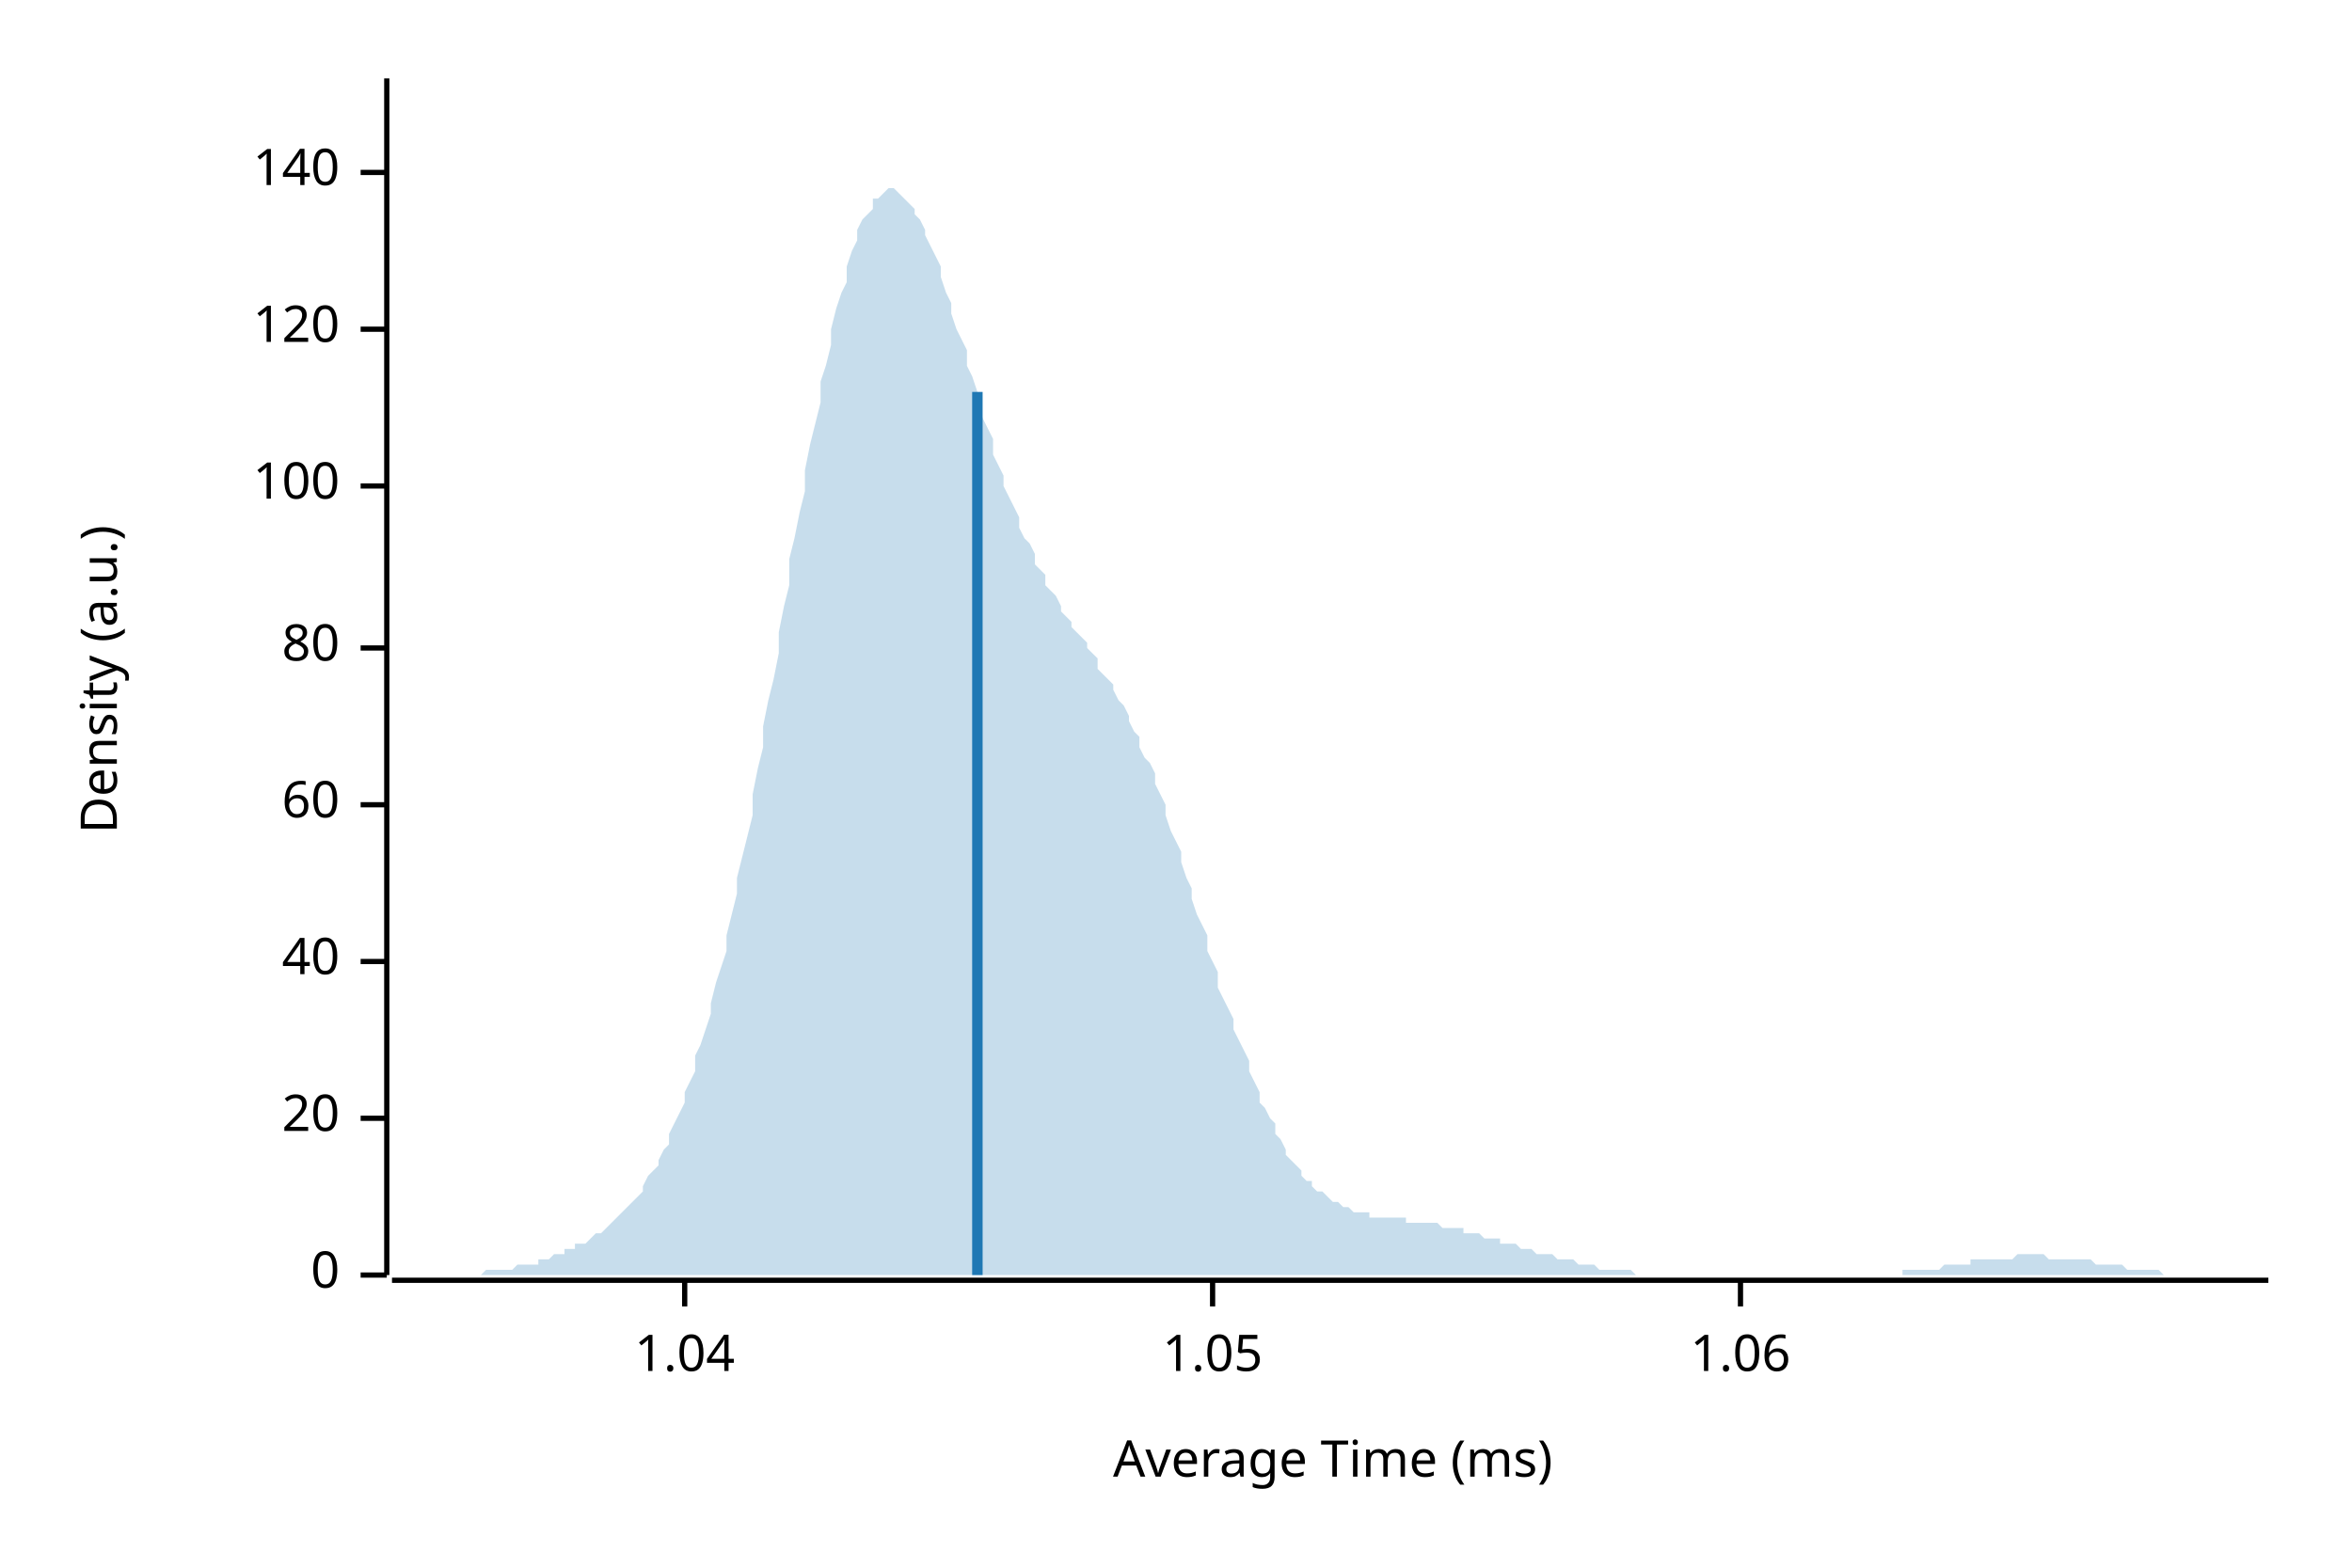
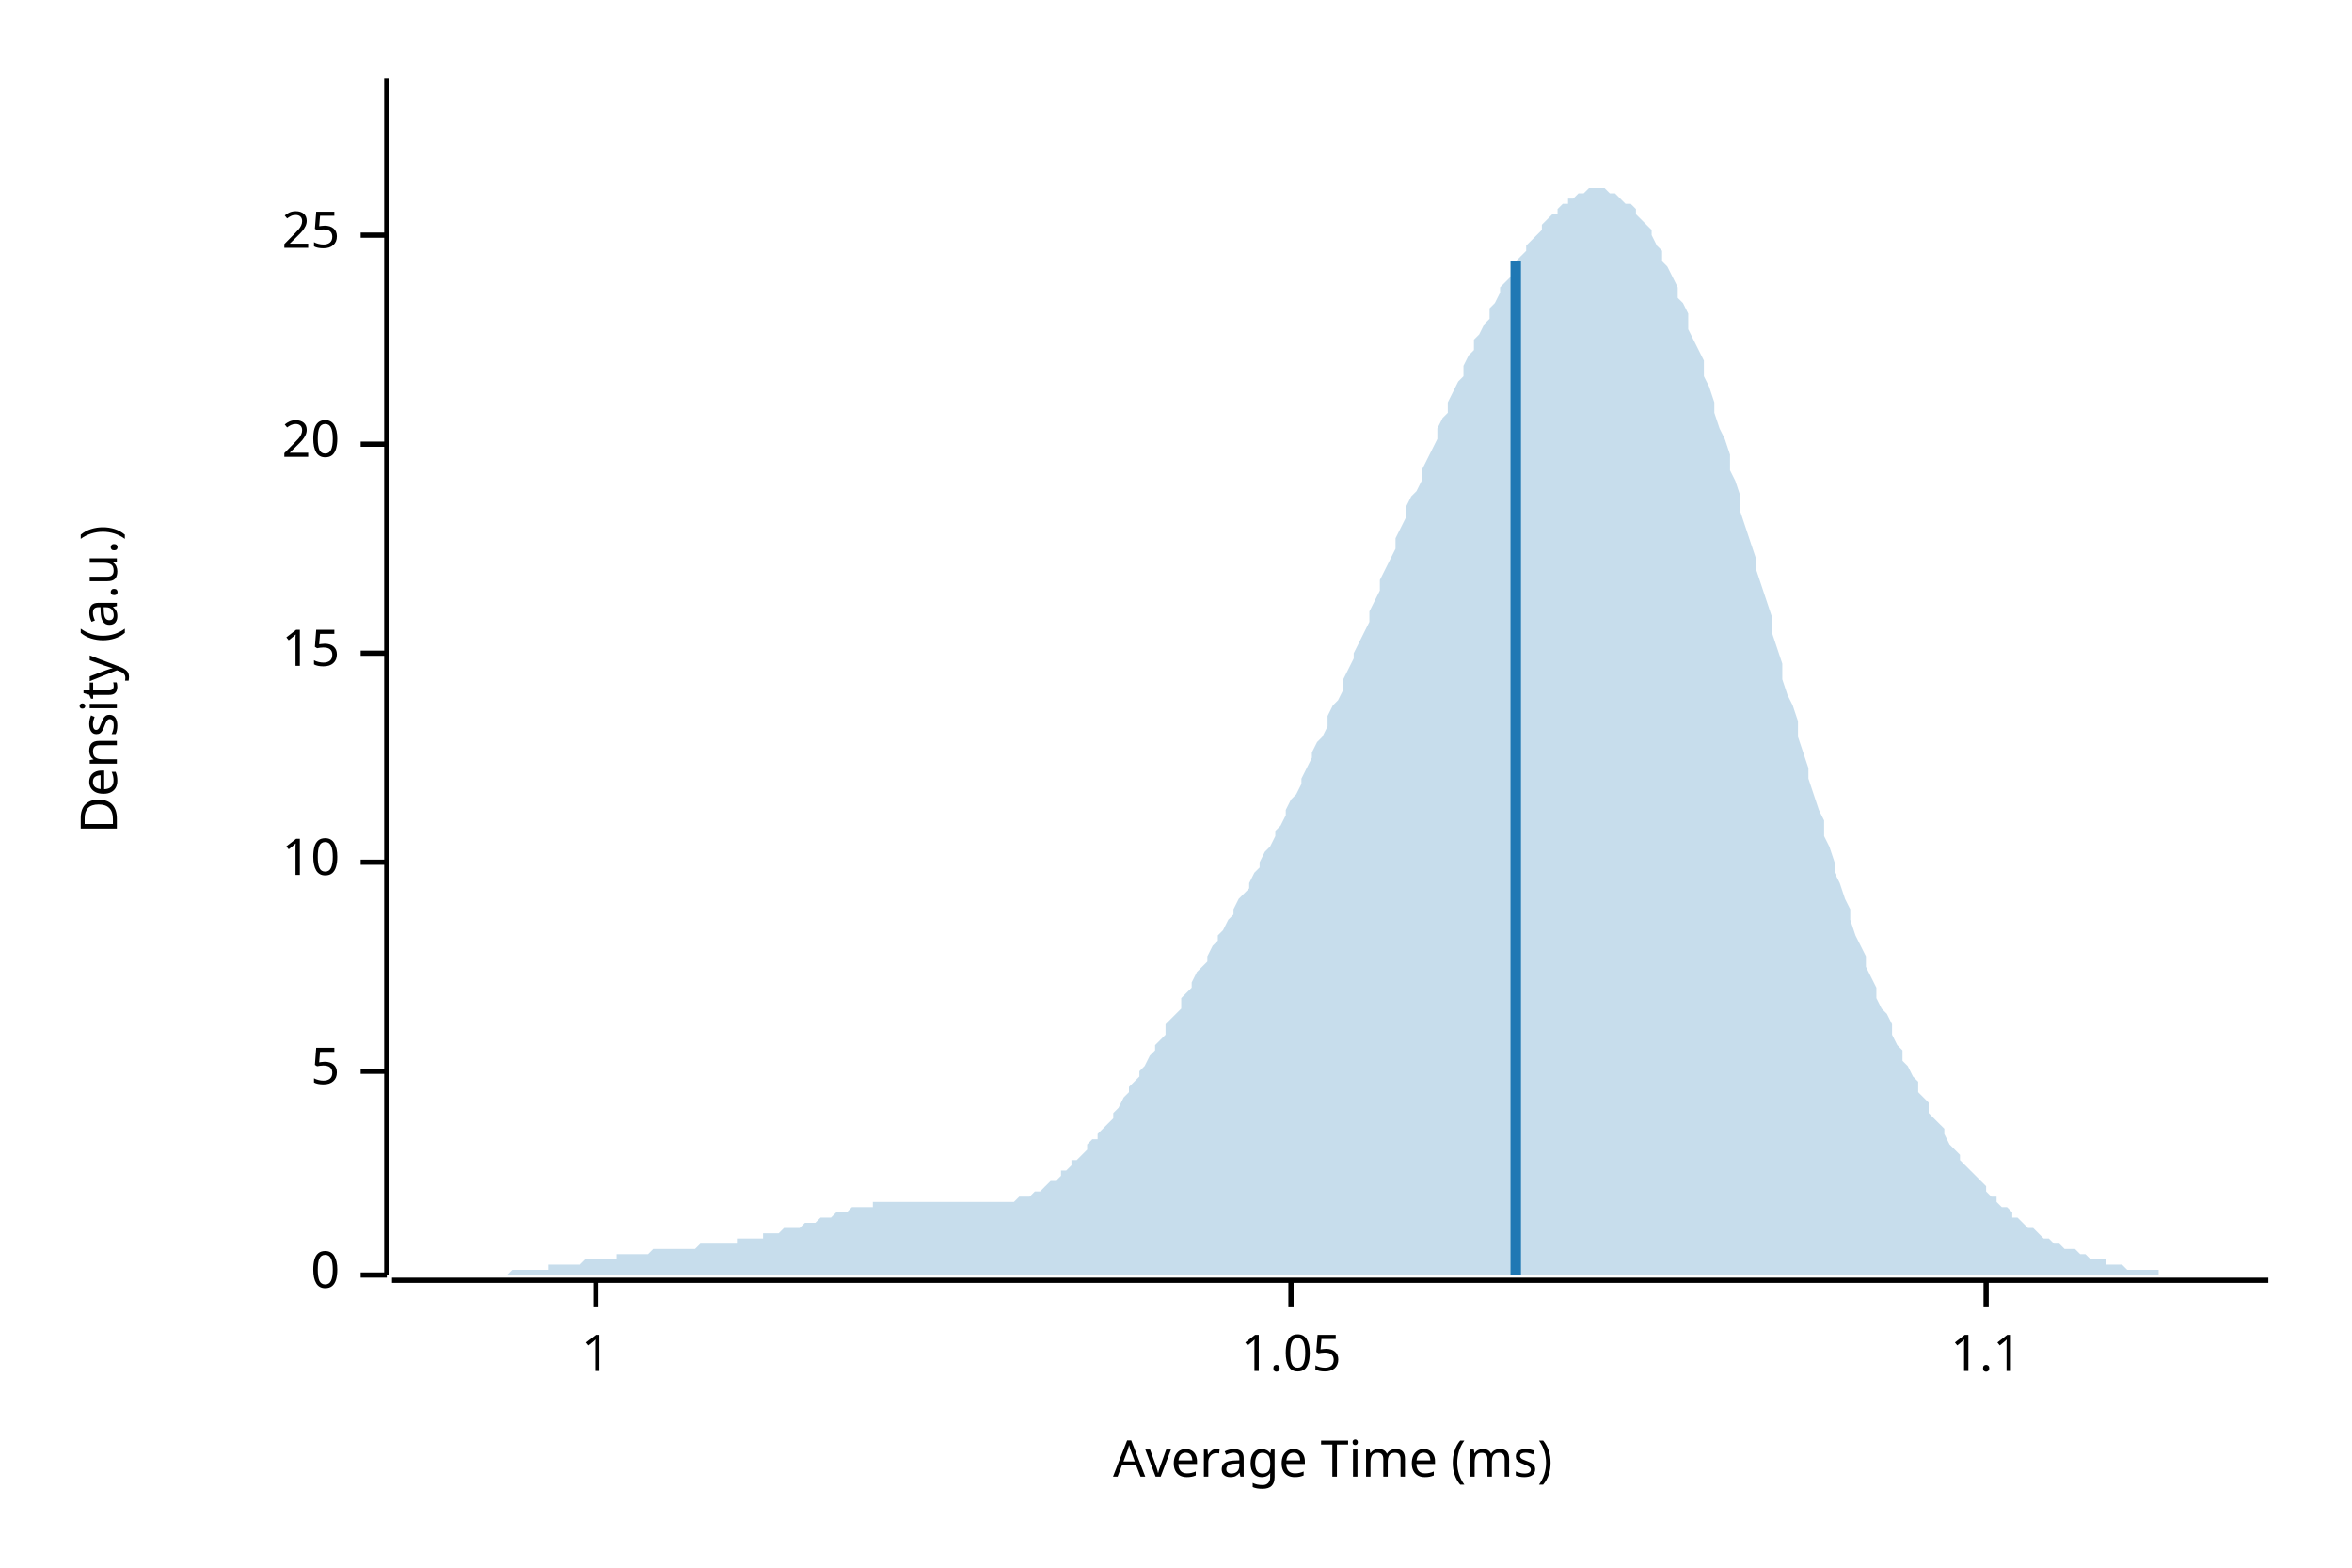
<svg xmlns="http://www.w3.org/2000/svg" width="450" height="300" viewBox="0 0 450 300">
  <text x="15" y="130" dy="0.76em" text-anchor="middle" font-family="sans-serif" font-size="9.677" opacity="1" fill="#000000" transform="rotate(270, 15, 130)">
Density (a.u.)
</text>
  <text x="255" y="285" dy="-0.5ex" text-anchor="middle" font-family="sans-serif" font-size="9.677" opacity="1" fill="#000000">
Average Time (ms)
</text>
  <polyline fill="none" opacity="1" stroke="#000000" stroke-width="1" points="74,15 74,244 " />
  <text x="65" y="244" dy="0.5ex" text-anchor="end" font-family="sans-serif" font-size="9.677" opacity="1" fill="#000000">
0
</text>
  <polyline fill="none" opacity="1" stroke="#000000" stroke-width="1" points="69,244 74,244 " />
-   <text x="65" y="214" dy="0.5ex" text-anchor="end" font-family="sans-serif" font-size="9.677" opacity="1" fill="#000000">
+   <text x="65" y="205" dy="0.5ex" text-anchor="end" font-family="sans-serif" font-size="9.677" opacity="1" fill="#000000">
+ 5
+ </text>
+   <polyline fill="none" opacity="1" stroke="#000000" stroke-width="1" points="69,205 74,205 " />
+   <text x="65" y="165" dy="0.5ex" text-anchor="end" font-family="sans-serif" font-size="9.677" opacity="1" fill="#000000">
+ 10
+ </text>
+   <polyline fill="none" opacity="1" stroke="#000000" stroke-width="1" points="69,165 74,165 " />
+   <text x="65" y="125" dy="0.5ex" text-anchor="end" font-family="sans-serif" font-size="9.677" opacity="1" fill="#000000">
+ 15
+ </text>
+   <polyline fill="none" opacity="1" stroke="#000000" stroke-width="1" points="69,125 74,125 " />
+   <text x="65" y="85" dy="0.5ex" text-anchor="end" font-family="sans-serif" font-size="9.677" opacity="1" fill="#000000">
20
</text>
-   <polyline fill="none" opacity="1" stroke="#000000" stroke-width="1" points="69,214 74,214 " />
-   <text x="65" y="184" dy="0.5ex" text-anchor="end" font-family="sans-serif" font-size="9.677" opacity="1" fill="#000000">
- 40
+   <polyline fill="none" opacity="1" stroke="#000000" stroke-width="1" points="69,85 74,85 " />
+   <text x="65" y="45" dy="0.5ex" text-anchor="end" font-family="sans-serif" font-size="9.677" opacity="1" fill="#000000">
+ 25
</text>
-   <polyline fill="none" opacity="1" stroke="#000000" stroke-width="1" points="69,184 74,184 " />
-   <text x="65" y="154" dy="0.5ex" text-anchor="end" font-family="sans-serif" font-size="9.677" opacity="1" fill="#000000">
- 60
+   <polyline fill="none" opacity="1" stroke="#000000" stroke-width="1" points="69,45 74,45 " />
+   <polyline fill="none" opacity="1" stroke="#000000" stroke-width="1" points="75,245 434,245 " />
+   <text x="114" y="255" dy="0.76em" text-anchor="middle" font-family="sans-serif" font-size="9.677" opacity="1" fill="#000000">
+ 1
</text>
-   <polyline fill="none" opacity="1" stroke="#000000" stroke-width="1" points="69,154 74,154 " />
-   <text x="65" y="124" dy="0.5ex" text-anchor="end" font-family="sans-serif" font-size="9.677" opacity="1" fill="#000000">
- 80
- </text>
-   <polyline fill="none" opacity="1" stroke="#000000" stroke-width="1" points="69,124 74,124 " />
-   <text x="65" y="93" dy="0.5ex" text-anchor="end" font-family="sans-serif" font-size="9.677" opacity="1" fill="#000000">
- 100
- </text>
-   <polyline fill="none" opacity="1" stroke="#000000" stroke-width="1" points="69,93 74,93 " />
-   <text x="65" y="63" dy="0.5ex" text-anchor="end" font-family="sans-serif" font-size="9.677" opacity="1" fill="#000000">
- 120
- </text>
-   <polyline fill="none" opacity="1" stroke="#000000" stroke-width="1" points="69,63 74,63 " />
-   <text x="65" y="33" dy="0.5ex" text-anchor="end" font-family="sans-serif" font-size="9.677" opacity="1" fill="#000000">
- 140
- </text>
-   <polyline fill="none" opacity="1" stroke="#000000" stroke-width="1" points="69,33 74,33 " />
-   <polyline fill="none" opacity="1" stroke="#000000" stroke-width="1" points="75,245 434,245 " />
-   <text x="131" y="255" dy="0.76em" text-anchor="middle" font-family="sans-serif" font-size="9.677" opacity="1" fill="#000000">
- 1.04
- </text>
-   <polyline fill="none" opacity="1" stroke="#000000" stroke-width="1" points="131,245 131,250 " />
-   <text x="232" y="255" dy="0.76em" text-anchor="middle" font-family="sans-serif" font-size="9.677" opacity="1" fill="#000000">
+   <polyline fill="none" opacity="1" stroke="#000000" stroke-width="1" points="114,245 114,250 " />
+   <text x="247" y="255" dy="0.76em" text-anchor="middle" font-family="sans-serif" font-size="9.677" opacity="1" fill="#000000">
1.05
</text>
-   <polyline fill="none" opacity="1" stroke="#000000" stroke-width="1" points="232,245 232,250 " />
-   <text x="333" y="255" dy="0.76em" text-anchor="middle" font-family="sans-serif" font-size="9.677" opacity="1" fill="#000000">
- 1.06
+   <polyline fill="none" opacity="1" stroke="#000000" stroke-width="1" points="247,245 247,250 " />
+   <text x="380" y="255" dy="0.76em" text-anchor="middle" font-family="sans-serif" font-size="9.677" opacity="1" fill="#000000">
+ 1.1
</text>
-   <polyline fill="none" opacity="1" stroke="#000000" stroke-width="1" points="333,245 333,250 " />
-   <polygon opacity="0.25" fill="#1F78B4" points="75,244 75,244 76,244 77,244 77,244 78,244 79,244 80,244 80,244 81,244 82,244 82,244 83,244 84,244 85,244 85,244 86,244 87,244 87,244 88,244 89,244 90,244 90,244 91,244 92,244 92,244 93,243 94,243 95,243 95,243 96,243 97,243 98,243 98,243 99,242 100,242 100,242 101,242 102,242 103,242 103,241 104,241 105,241 105,241 106,240 107,240 108,240 108,239 109,239 110,239 110,238 111,238 112,238 113,237 113,237 114,236 115,236 116,235 116,235 117,234 118,233 118,233 119,232 120,231 121,230 121,230 122,229 123,228 123,227 124,225 125,224 126,223 126,222 127,220 128,219 128,217 129,215 130,213 131,211 131,209 132,207 133,205 133,202 134,200 135,197 136,194 136,192 137,188 138,185 139,182 139,179 140,175 141,171 141,168 142,164 143,160 144,156 144,152 145,147 146,143 146,139 147,134 148,130 149,125 149,121 150,116 151,112 151,107 152,103 153,98 154,94 154,90 155,85 156,81 157,77 157,73 158,70 159,66 159,63 160,59 161,56 162,54 162,51 163,48 164,46 164,44 165,42 166,41 167,40 167,38 168,38 169,37 169,37 170,36 171,36 172,37 172,37 173,38 174,39 175,40 175,41 176,42 177,44 177,45 178,47 179,49 180,51 180,53 181,56 182,58 182,60 183,63 184,65 185,67 185,70 186,72 187,75 187,77 188,80 189,82 190,84 190,87 191,89 192,91 192,93 193,95 194,97 195,99 195,101 196,103 197,104 198,106 198,108 199,109 200,110 200,112 201,113 202,114 203,116 203,117 204,118 205,119 205,120 206,121 207,122 208,123 208,124 209,125 210,126 210,128 211,129 212,130 213,131 213,132 214,134 215,135 216,137 216,138 217,140 218,141 218,143 219,145 220,146 221,148 221,150 222,152 223,154 223,156 224,159 225,161 226,163 226,165 227,168 228,170 228,172 229,175 230,177 231,179 231,182 232,184 233,186 233,189 234,191 235,193 236,195 236,197 237,199 238,201 239,203 239,205 240,207 241,209 241,211 242,212 243,214 244,215 244,217 245,218 246,220 246,221 247,222 248,223 249,224 249,225 250,226 251,226 251,227 252,228 253,228 254,229 254,229 255,230 256,230 257,231 257,231 258,231 259,232 259,232 260,232 261,232 262,232 262,233 263,233 264,233 264,233 265,233 266,233 267,233 267,233 268,233 269,233 269,234 270,234 271,234 272,234 272,234 273,234 274,234 275,234 275,234 276,235 277,235 277,235 278,235 279,235 280,235 280,236 281,236 282,236 282,236 283,236 284,237 285,237 285,237 286,237 287,237 287,238 288,238 289,238 290,238 290,238 291,239 292,239 292,239 293,239 294,240 295,240 295,240 296,240 297,240 298,241 298,241 299,241 300,241 300,241 301,241 302,242 303,242 303,242 304,242 305,242 305,242 306,243 307,243 308,243 308,243 309,243 310,243 310,243 311,243 312,243 313,244 313,244 314,244 315,244 316,244 316,244 317,244 318,244 318,244 319,244 320,244 321,244 321,244 322,244 323,244 323,244 324,244 325,244 326,244 326,244 327,244 328,244 328,244 329,244 330,244 331,244 331,244 332,244 333,244 333,244 334,244 335,244 336,244 336,244 337,244 338,244 339,244 339,244 340,244 341,244 341,244 342,244 343,244 344,244 344,244 345,244 346,244 346,244 347,244 348,244 349,244 349,244 350,244 351,244 351,244 352,244 353,244 354,244 354,244 355,244 356,244 357,244 357,244 358,244 359,244 359,244 360,244 361,244 362,244 362,244 363,244 364,244 364,243 365,243 366,243 367,243 367,243 368,243 369,243 369,243 370,243 371,243 372,242 372,242 373,242 374,242 375,242 375,242 376,242 377,242 377,241 378,241 379,241 380,241 380,241 381,241 382,241 382,241 383,241 384,241 385,241 385,241 386,240 387,240 387,240 388,240 389,240 390,240 390,240 391,240 392,241 392,241 393,241 394,241 395,241 395,241 396,241 397,241 398,241 398,241 399,241 400,241 400,241 401,242 402,242 403,242 403,242 404,242 405,242 405,242 406,242 407,243 408,243 408,243 409,243 410,243 410,243 411,243 412,243 413,243 413,243 414,244 415,244 416,244 416,244 417,244 418,244 418,244 419,244 420,244 421,244 421,244 422,244 423,244 423,244 424,244 425,244 426,244 426,244 427,244 428,244 428,244 429,244 430,244 431,244 431,244 432,244 433,244 434,244 434,244 75,244 " />
-   <polyline fill="none" opacity="1" stroke="#1F78B4" stroke-width="2" points="187,244 187,75 " />
+   <polyline fill="none" opacity="1" stroke="#000000" stroke-width="1" points="380,245 380,250 " />
+   <polygon opacity="0.25" fill="#1F78B4" points="75,244 75,244 76,244 77,244 77,244 78,244 79,244 80,244 80,244 81,244 82,244 82,244 83,244 84,244 85,244 85,244 86,244 87,244 87,244 88,244 89,244 90,244 90,244 91,244 92,244 92,244 93,244 94,244 95,244 95,244 96,244 97,244 98,243 98,243 99,243 100,243 100,243 101,243 102,243 103,243 103,243 104,243 105,243 105,242 106,242 107,242 108,242 108,242 109,242 110,242 110,242 111,242 112,241 113,241 113,241 114,241 115,241 116,241 116,241 117,241 118,241 118,240 119,240 120,240 121,240 121,240 122,240 123,240 123,240 124,240 125,239 126,239 126,239 127,239 128,239 128,239 129,239 130,239 131,239 131,239 132,239 133,239 133,239 134,238 135,238 136,238 136,238 137,238 138,238 139,238 139,238 140,238 141,238 141,237 142,237 143,237 144,237 144,237 145,237 146,237 146,236 147,236 148,236 149,236 149,236 150,235 151,235 151,235 152,235 153,235 154,234 154,234 155,234 156,234 157,233 157,233 158,233 159,233 159,233 160,232 161,232 162,232 162,232 163,231 164,231 164,231 165,231 166,231 167,231 167,230 168,230 169,230 169,230 170,230 171,230 172,230 172,230 173,230 174,230 175,230 175,230 176,230 177,230 177,230 178,230 179,230 180,230 180,230 181,230 182,230 182,230 183,230 184,230 185,230 185,230 186,230 187,230 187,230 188,230 189,230 190,230 190,230 191,230 192,230 192,230 193,230 194,230 195,229 195,229 196,229 197,229 198,228 198,228 199,228 200,227 200,227 201,226 202,226 203,225 203,224 204,224 205,223 205,222 206,222 207,221 208,220 208,219 209,218 210,218 210,217 211,216 212,215 213,214 213,213 214,212 215,210 216,209 216,208 217,207 218,206 218,205 219,204 220,202 221,201 221,200 222,199 223,198 223,196 224,195 225,194 226,193 226,191 227,190 228,189 228,188 229,186 230,185 231,184 231,183 232,181 233,180 233,179 234,178 235,176 236,175 236,174 237,172 238,171 239,170 239,169 240,167 241,166 241,165 242,163 243,162 244,160 244,159 245,158 246,156 246,155 247,153 248,152 249,150 249,149 250,147 251,145 251,144 252,142 253,141 254,139 254,137 255,135 256,134 257,132 257,130 258,128 259,126 259,125 260,123 261,121 262,119 262,117 263,115 264,113 264,111 265,109 266,107 267,105 267,103 268,101 269,99 269,97 270,95 271,94 272,92 272,90 273,88 274,86 275,84 275,82 276,80 277,79 277,77 278,75 279,73 280,72 280,70 281,68 282,67 282,65 283,64 284,62 285,61 285,59 286,58 287,56 287,55 288,54 289,53 290,51 290,50 291,49 292,48 292,47 293,46 294,45 295,44 295,43 296,42 297,41 298,41 298,40 299,39 300,39 300,38 301,38 302,37 303,37 303,37 304,36 305,36 305,36 306,36 307,36 308,37 308,37 309,37 310,38 310,38 311,39 312,39 313,40 313,41 314,42 315,43 316,44 316,45 317,47 318,48 318,50 319,51 320,53 321,55 321,57 322,58 323,60 323,63 324,65 325,67 326,69 326,72 327,74 328,77 328,79 329,82 330,84 331,87 331,90 332,92 333,95 333,98 334,101 335,104 336,107 336,109 337,112 338,115 339,118 339,121 340,124 341,127 341,130 342,133 343,135 344,138 344,141 345,144 346,147 346,149 347,152 348,155 349,157 349,160 350,162 351,165 351,167 352,169 353,172 354,174 354,176 355,179 356,181 357,183 357,185 358,187 359,189 359,191 360,193 361,194 362,196 362,198 363,200 364,201 364,203 365,204 366,206 367,207 367,209 368,210 369,211 369,213 370,214 371,215 372,216 372,217 373,219 374,220 375,221 375,222 376,223 377,224 377,224 378,225 379,226 380,227 380,228 381,229 382,229 382,230 383,231 384,231 385,232 385,233 386,233 387,234 387,234 388,235 389,235 390,236 390,236 391,237 392,237 392,237 393,238 394,238 395,239 395,239 396,239 397,239 398,240 398,240 399,240 400,241 400,241 401,241 402,241 403,241 403,242 404,242 405,242 405,242 406,242 407,243 408,243 408,243 409,243 410,243 410,243 411,243 412,243 413,243 413,244 414,244 415,244 416,244 416,244 417,244 418,244 418,244 419,244 420,244 421,244 421,244 422,244 423,244 423,244 424,244 425,244 426,244 426,244 427,244 428,244 428,244 429,244 430,244 431,244 431,244 432,244 433,244 434,244 434,244 75,244 " />
+   <polyline fill="none" opacity="1" stroke="#1F78B4" stroke-width="2" points="290,244 290,50 " />
</svg>
